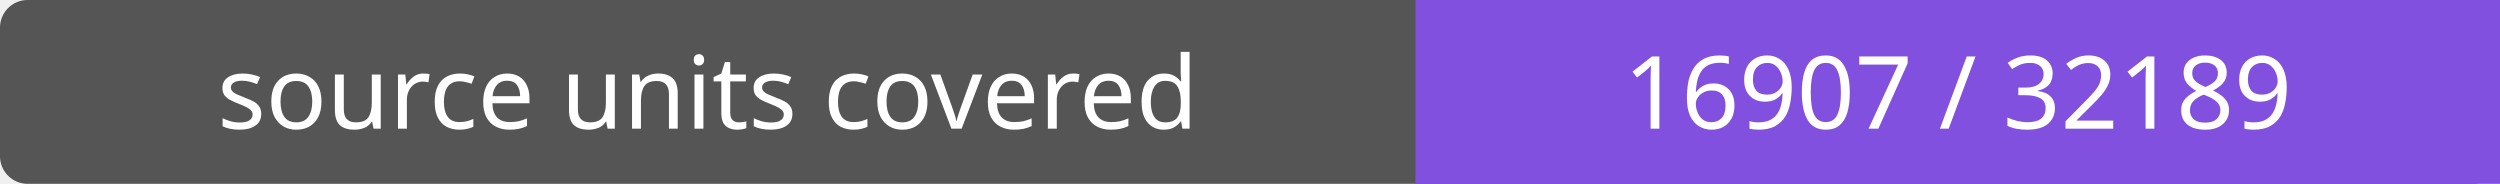
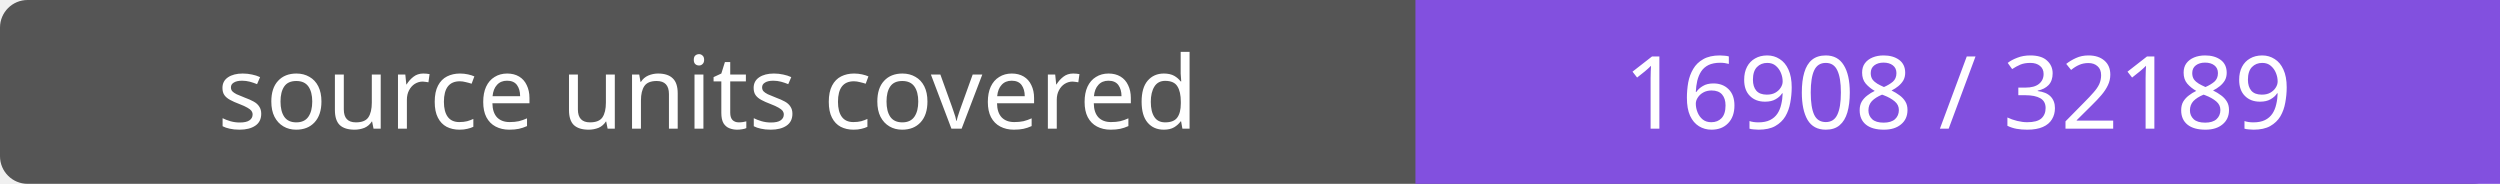
- <svg xmlns="http://www.w3.org/2000/svg" width="272" height="20" role="img" aria-label="source units covered: 16907 / 32189">
+ <svg xmlns="http://www.w3.org/2000/svg" width="272" height="20" role="img" aria-label="source units covered: 16908 / 32189">
  <rect width="272" height="20" rx="3" fill="#555" />
  <path fill="#8250df" d="M154 0h118v20H154z" />
  <g fill="#fff" text-anchor="middle" font-family="Verdana,sans-serif" font-size="11">
    <text x="77.0" y="14">source units covered</text>
-     <text x="213.0" y="14">16907 / 32189</text>
+     <text x="213.0" y="14">16908 / 32189</text>
  </g>
</svg>
